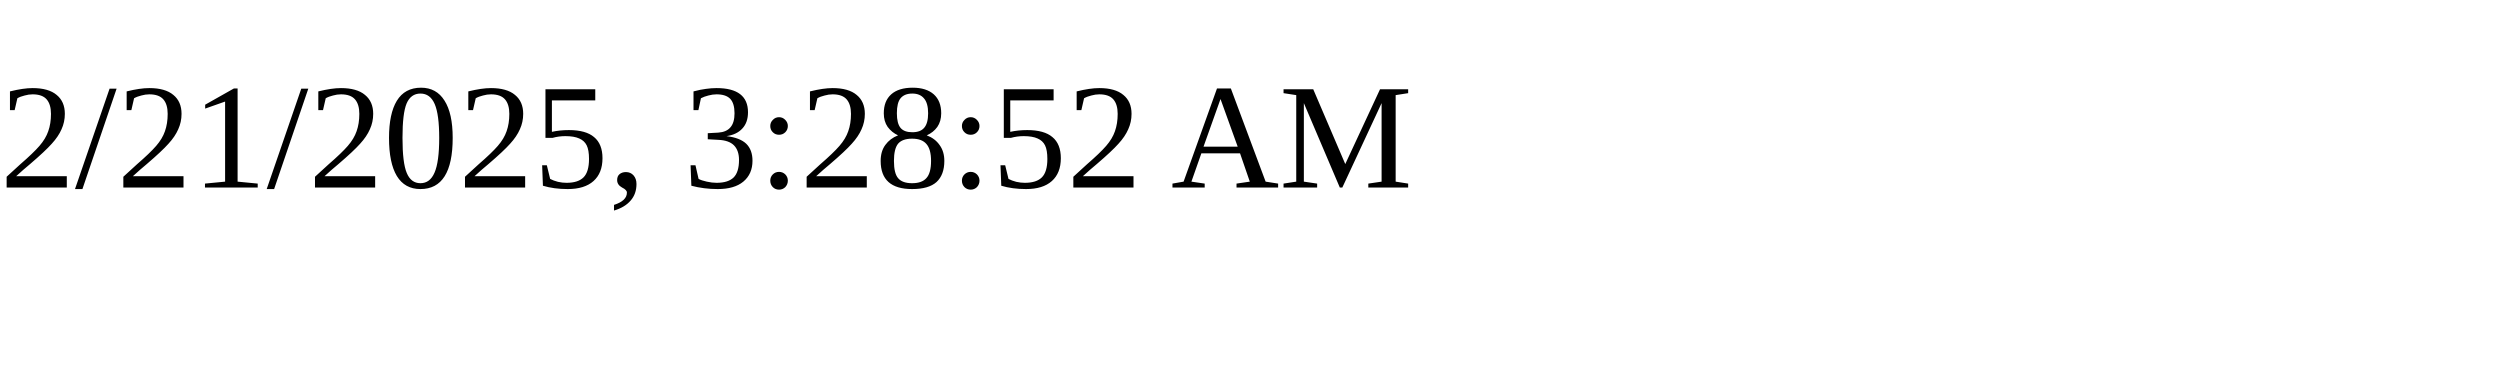
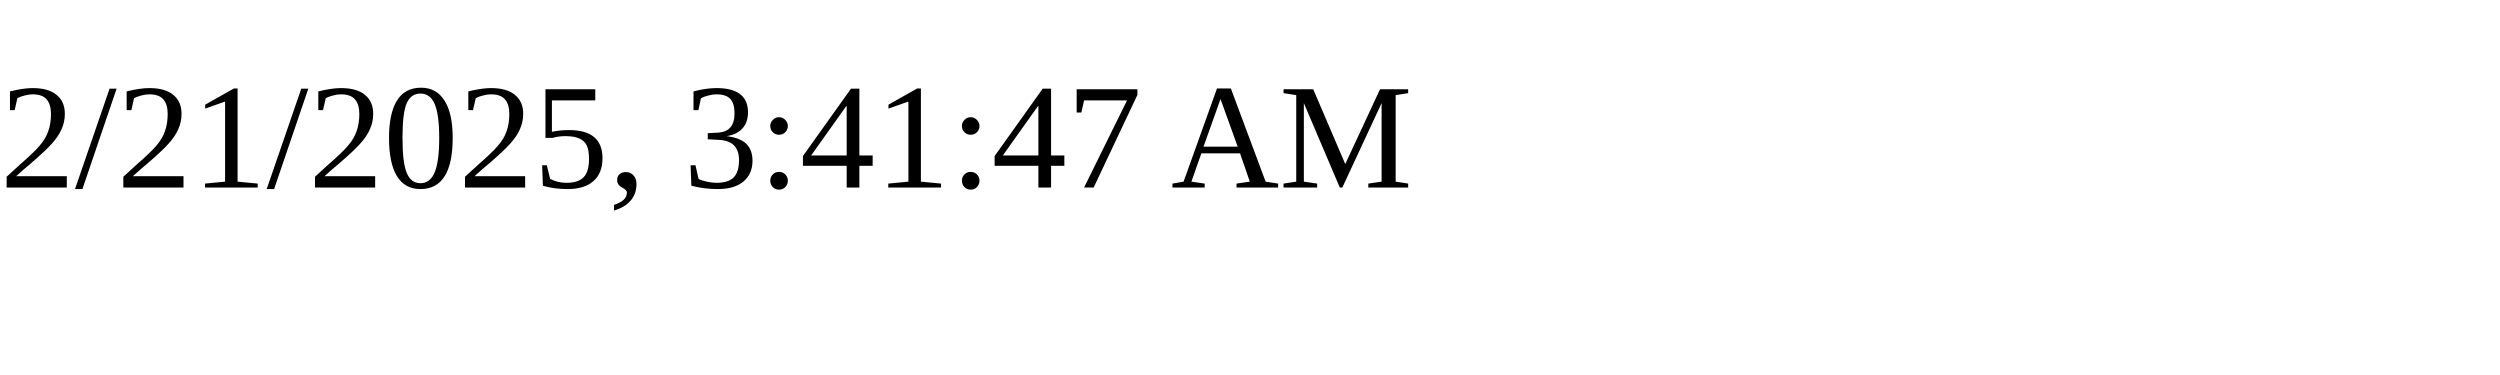
<svg xmlns="http://www.w3.org/2000/svg" height="30" width="200">
-   <text x="0" y="15">2/21/2025, 3:28:52 AM</text>
+   <text x="0" y="15">2/21/2025, 3:41:47 AM</text>
</svg>
